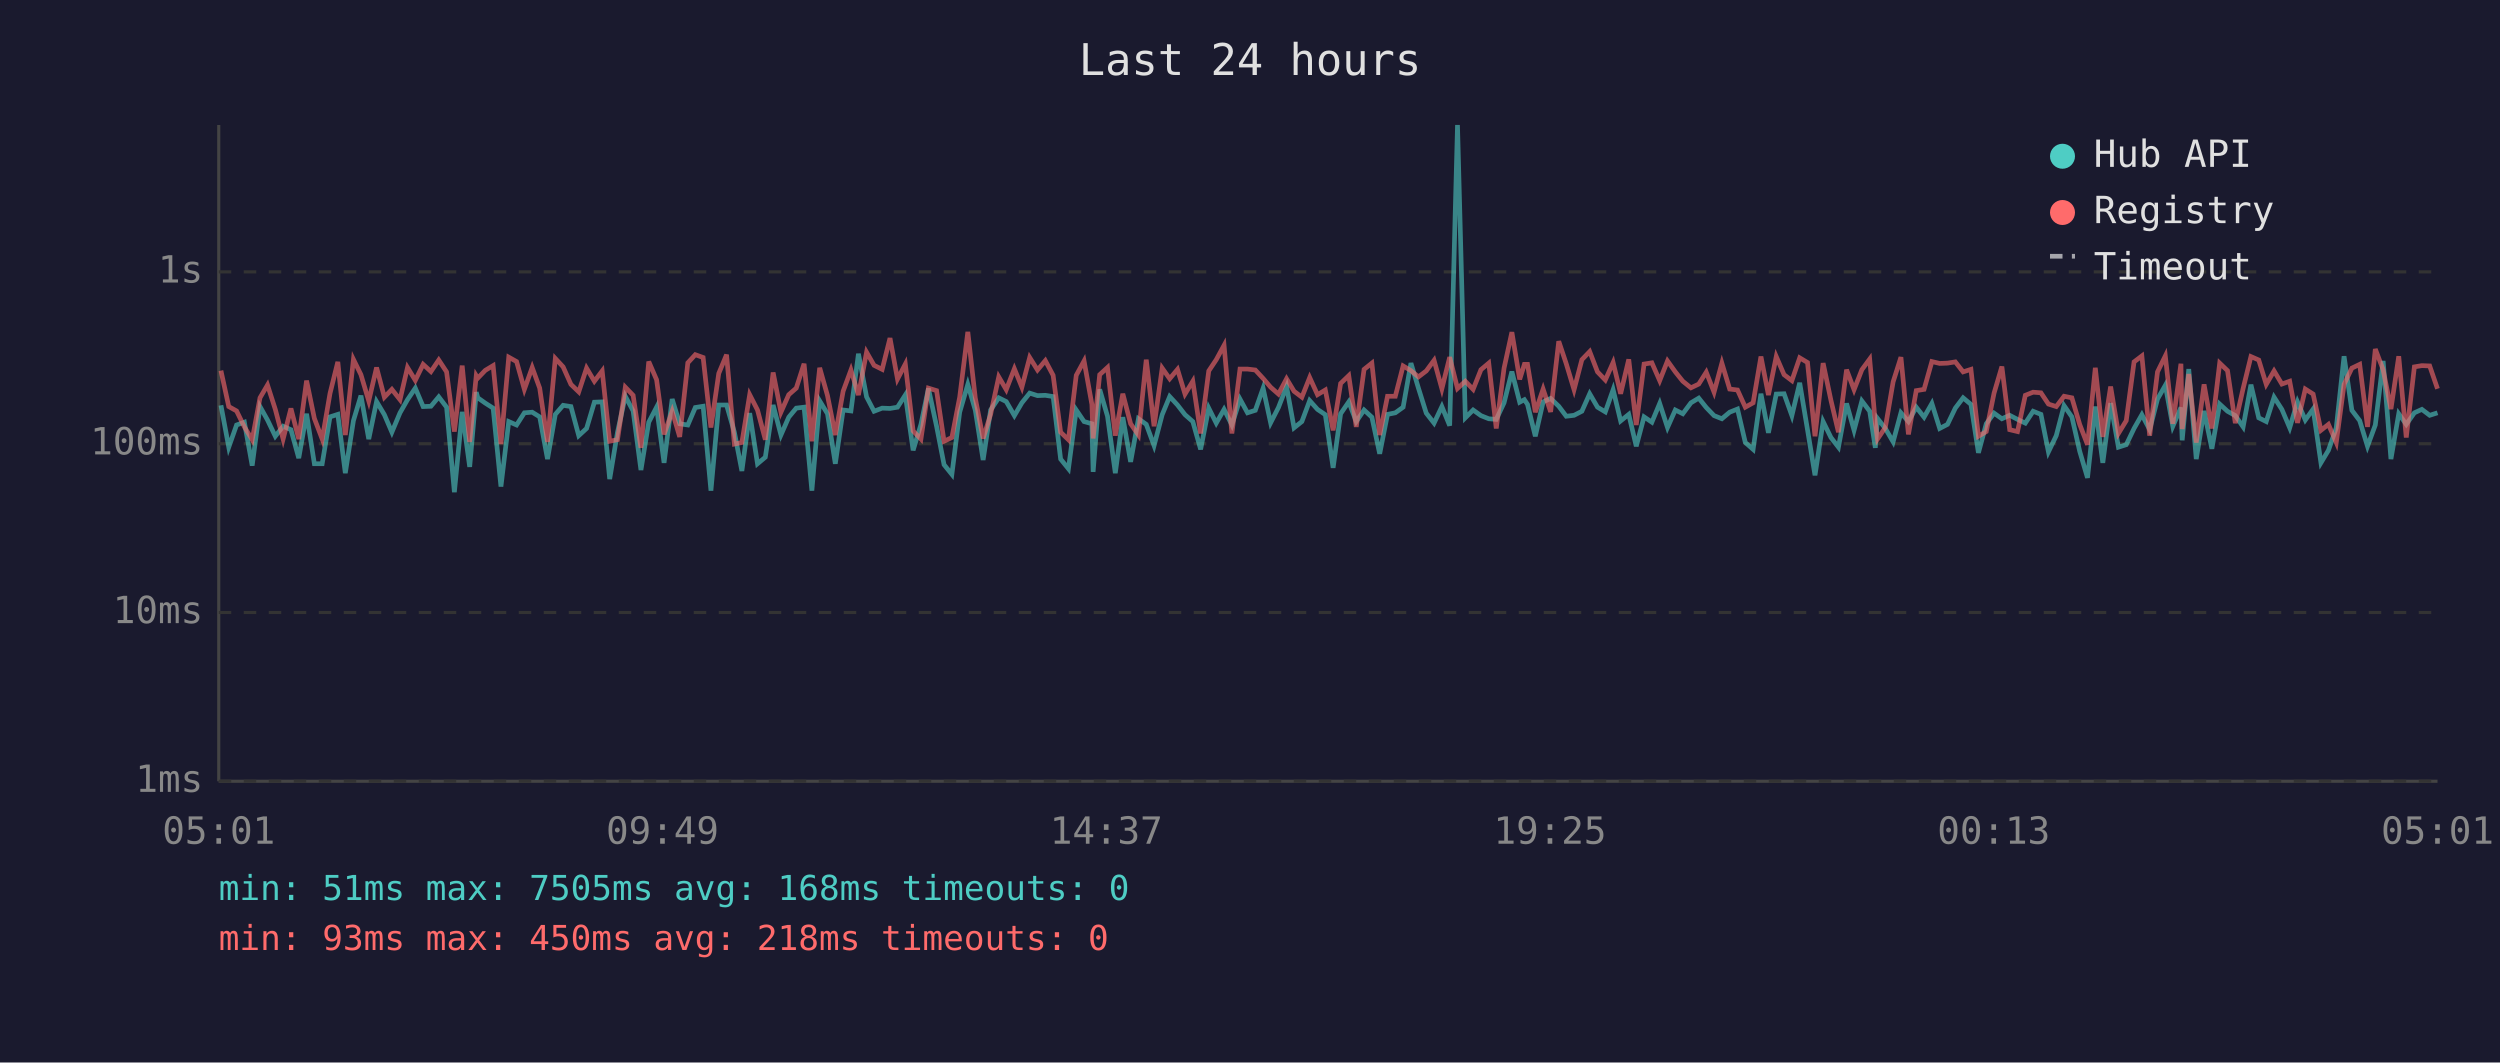
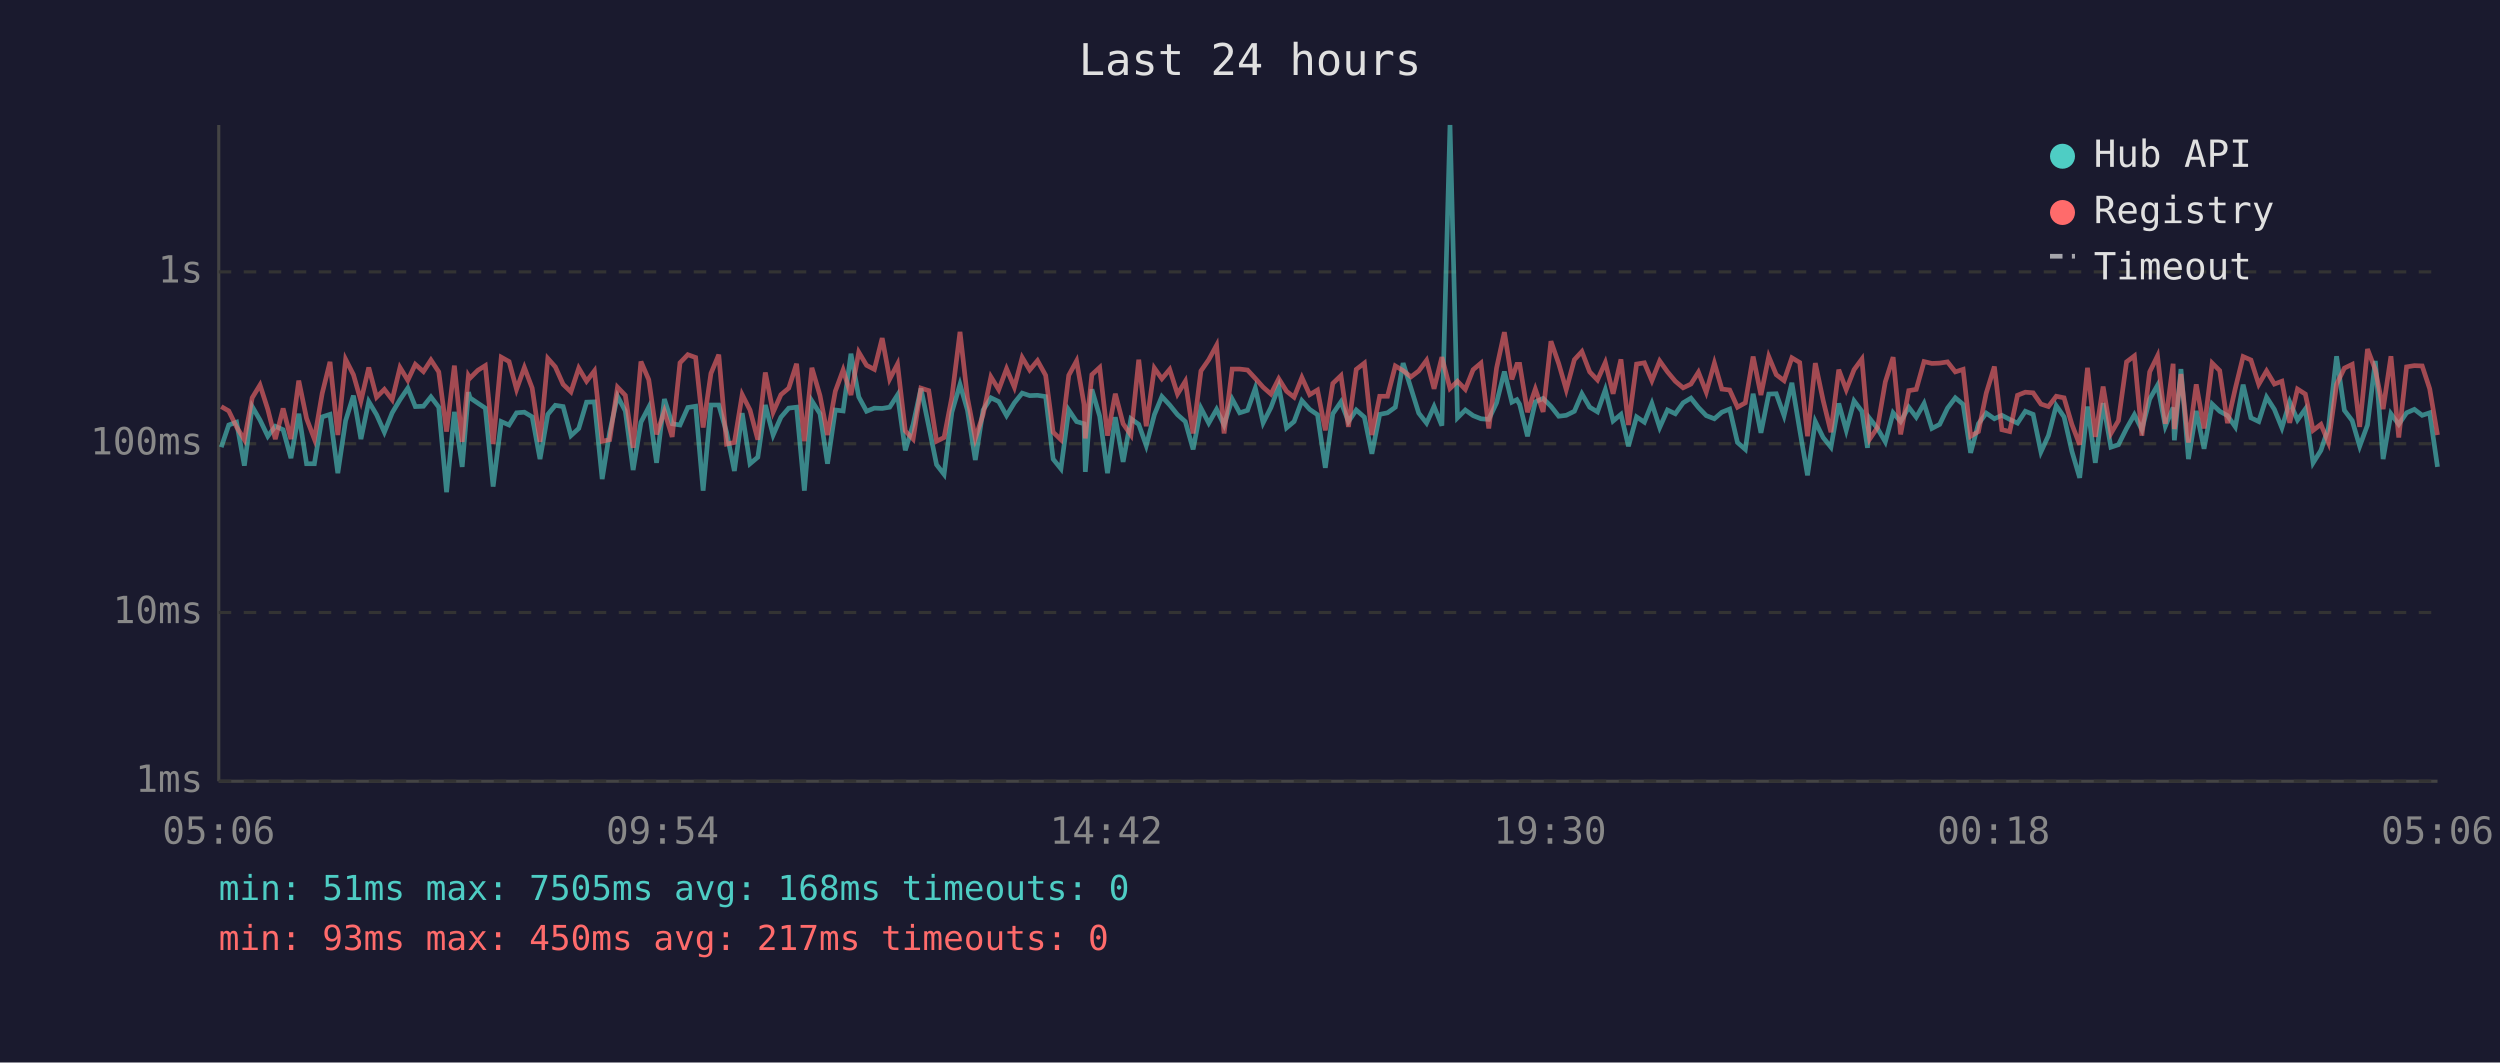
<svg xmlns="http://www.w3.org/2000/svg" viewBox="0 0 800 340" font-family="monospace" font-size="12">
  <rect width="800" height="340" fill="#1a1a2e" />
  <text x="400" y="24" fill="#e0e0e0" font-size="14" text-anchor="middle">Last 24 hours</text>
  <line x1="70" y1="40" x2="70" y2="250" stroke="#444" stroke-width="1" />
  <line x1="70" y1="250" x2="780" y2="250" stroke="#444" stroke-width="1" />
  <line x1="70" y1="250" x2="780" y2="250" stroke="#333" stroke-width="1" stroke-dasharray="4" />
  <text x="65" y="250" fill="#888" text-anchor="end" dominant-baseline="middle">1ms</text>
  <line x1="70" y1="196" x2="780" y2="196" stroke="#333" stroke-width="1" stroke-dasharray="4" />
  <text x="65" y="196" fill="#888" text-anchor="end" dominant-baseline="middle">10ms</text>
  <line x1="70" y1="142" x2="780" y2="142" stroke="#333" stroke-width="1" stroke-dasharray="4" />
  <text x="65" y="142" fill="#888" text-anchor="end" dominant-baseline="middle">100ms</text>
  <line x1="70" y1="87" x2="780" y2="87" stroke="#333" stroke-width="1" stroke-dasharray="4" />
  <text x="65" y="87" fill="#888" text-anchor="end" dominant-baseline="middle">1s</text>
-   <text x="70" y="270" fill="#888" text-anchor="middle">05:01</text>
-   <text x="212" y="270" fill="#888" text-anchor="middle">09:49</text>
-   <text x="354" y="270" fill="#888" text-anchor="middle">14:37</text>
-   <text x="496" y="270" fill="#888" text-anchor="middle">19:25</text>
-   <text x="638" y="270" fill="#888" text-anchor="middle">00:13</text>
-   <text x="780" y="270" fill="#888" text-anchor="middle">05:01</text>
-   <polyline points="70.7,129.7 73.2,143.1 75.7,136.0 78.2,135.1 80.7,149.0 83.2,130.1 85.6,134.4 88.1,139.6 90.6,136.4 93.1,137.5 95.6,146.6 98.1,132.4 100.6,148.4 103.1,148.4 105.6,133.4 108.1,132.6 110.5,151.4 113.1,134.6 115.5,126.6 118.0,140.5 120.5,128.5 123.0,132.7 125.4,138.3 128.0,132.1 130.4,127.9 132.9,124.2 135.4,130.1 137.9,130.0 140.4,127.0 142.9,130.3 145.4,157.5 147.9,131.8 150.3,149.4 152.4,125.5 152.9,127.3 155.3,129.0 157.8,130.6 160.3,155.7 162.8,134.9 165.3,136.0 167.8,132.1 170.3,131.9 172.7,133.4 175.2,146.9 177.7,132.6 180.2,129.7 182.7,130.1 185.2,139.4 187.7,137.1 190.2,128.7 192.7,128.6 195.1,153.3 197.6,138.3 200.1,126.8 202.6,131.5 205.1,150.4 207.6,135.1 210.1,130.3 212.5,148.1 215.1,127.7 217.5,135.6 220.1,136.0 222.5,130.4 225.0,130.0 227.5,157.0 230.0,129.6 232.5,129.6 235.0,138.3 237.4,150.7 239.9,132.2 242.4,148.4 244.9,146.3 247.4,129.6 249.9,139.2 252.4,133.5 254.8,130.6 257.3,130.3 259.8,157.0 262.3,128.3 264.8,132.4 267.3,148.4 269.8,131.2 272.3,131.5 274.7,113.2 277.3,127.0 279.7,131.6 282.3,130.6 284.8,130.7 287.2,130.3 289.7,126.4 292.2,144.1 294.7,135.8 297.1,124.3 299.7,136.4 302.1,148.7 304.6,151.8 307.1,131.9 309.7,123.0 312.1,131.3 314.6,147.2 317.0,131.2 319.6,127.3 322.0,128.5 324.6,133.0 327.0,128.9 329.5,125.8 332.0,126.6 334.5,126.5 337.0,126.9 339.4,146.9 341.9,150.0 344.4,131.2 346.9,134.9 349.4,135.6 349.8,151.0 351.9,124.6 354.4,133.2 356.9,151.4 359.3,133.5 361.8,147.8 364.3,134.0 366.8,135.8 369.3,142.6 371.9,132.7 374.3,126.9 376.8,129.6 379.2,132.7 381.7,134.9 384.2,143.8 386.8,130.6 389.2,135.4 391.7,131.0 394.2,136.0 396.8,127.7 399.2,132.1 401.7,131.3 404.2,124.2 406.6,135.3 409.1,130.4 411.7,123.7 414.1,136.9 416.6,134.9 419.1,128.2 421.6,131.0 424.1,132.7 426.6,149.7 429.0,132.4 431.6,128.6 434.0,134.9 436.5,131.2 439.0,133.5 441.5,145.2 444.0,132.6 446.5,132.1 449.0,130.3 451.5,116.2 453.9,124.2 456.4,132.2 458.9,135.4 461.4,130.1 463.9,136.2 466.4,40.0 468.9,133.7 471.4,131.2 473.9,133.0 476.4,134.0 478.8,134.2 481.3,128.9 483.8,118.9 486.3,128.7 487.8,127.9 488.8,129.4 491.3,139.6 493.8,128.6 496.2,127.5 498.8,130.0 501.2,133.2 503.7,132.9 506.2,131.6 508.7,126.0 511.2,130.3 513.7,131.8 516.2,124.7 518.6,134.7 521.2,132.6 523.6,142.8 526.1,133.4 528.6,135.1 531.1,129.1 533.6,136.8 536.1,131.2 538.5,132.4 541.1,128.9 543.6,127.4 546.0,130.4 548.5,133.0 551.0,134.0 553.5,131.9 556.0,130.9 558.5,141.6 561.0,143.8 563.5,126.0 565.9,138.5 568.4,126.1 570.9,126.0 573.4,133.0 575.9,122.5 578.4,137.5 580.8,152.1 583.4,134.9 585.9,140.0 588.3,143.1 590.9,129.1 593.3,137.7 595.8,128.3 598.3,131.6 600.1,143.3 600.8,133.9 603.3,137.1 605.8,141.4 608.3,132.1 610.7,134.9 613.2,130.3 615.7,133.5 618.2,129.1 620.7,137.1 623.2,135.8 625.7,130.6 628.2,127.3 630.7,129.4 633.1,144.9 635.6,135.6 638.1,132.2 640.6,134.0 643.1,132.9 645.6,134.2 648.1,135.4 650.6,131.6 653.1,132.6 655.5,144.6 658.0,139.4 660.5,129.8 663.0,133.4 665.5,144.4 668.0,152.9 670.5,130.1 672.9,148.1 675.4,129.0 677.9,143.1 680.4,142.3 682.9,137.1 685.4,132.7 687.9,137.5 690.4,127.7 692.9,123.3 695.3,136.4 697.9,130.4 698.3,140.9 700.4,118.1 702.8,146.9 705.3,131.5 707.8,143.6 710.3,129.3 712.8,131.6 715.3,133.0 717.8,136.6 720.3,123.1 722.8,133.7 725.2,134.9 727.7,127.1 730.2,131.0 732.7,136.9 735.2,128.6 737.7,134.4 740.2,130.9 742.7,148.1 745.1,144.1 747.6,136.9 750.1,114.0 752.6,131.3 755.1,134.6 757.6,142.8 760.1,136.0 762.6,115.5 765.1,146.9 767.6,132.4 770.0,135.8 772.6,132.1 775.0,131.0 777.5,132.9 780.0,132.1" fill="none" stroke="#4ecdc4" stroke-width="1.5" opacity="0.6" />
-   <polyline points="70.7,118.6 73.2,130.1 75.7,131.5 78.2,136.6 80.7,140.7 83.2,127.3 85.6,123.2 88.1,131.0 90.6,140.5 93.1,130.7 95.6,140.5 98.1,121.8 100.6,133.9 103.1,140.5 105.6,125.9 108.1,115.8 110.5,139.2 113.1,115.0 115.5,119.9 118.0,128.3 120.5,117.6 123.0,127.1 125.4,124.6 128.0,127.9 130.4,117.6 132.9,121.7 135.4,116.6 137.9,118.9 140.4,115.2 142.9,119.0 145.4,138.1 147.9,117.0 150.3,141.4 152.4,120.2 152.9,121.0 155.3,118.5 157.8,117.0 160.3,142.1 162.8,114.3 165.3,115.7 167.8,124.6 170.3,117.6 172.7,124.2 175.2,141.4 177.7,114.7 180.2,117.4 182.7,123.0 185.2,125.4 187.7,117.8 190.2,122.0 192.7,118.7 195.1,141.2 197.6,140.7 200.1,123.9 202.6,126.5 205.1,143.3 207.6,115.7 210.1,121.5 212.5,139.0 215.1,131.6 217.5,139.8 220.1,116.1 222.5,113.5 225.0,114.4 227.5,136.8 230.0,119.5 232.5,113.5 235.0,142.1 237.4,141.6 239.9,126.3 242.4,131.2 244.9,140.7 247.4,119.2 249.9,131.9 252.4,126.3 254.8,124.2 257.3,116.4 259.8,141.2 262.3,117.7 264.8,126.6 267.3,139.2 269.8,125.2 272.3,118.4 274.7,126.4 277.3,112.7 279.7,116.9 282.3,118.2 284.8,108.2 287.2,121.3 289.7,116.5 292.2,137.9 294.7,140.5 297.1,124.2 299.7,125.0 302.1,141.2 304.6,140.0 307.1,127.1 309.7,106.2 312.1,127.4 314.6,140.3 317.0,132.6 319.6,120.6 322.0,124.7 324.6,118.0 327.0,123.9 329.5,114.4 332.0,118.4 334.5,115.4 337.0,120.1 339.4,138.3 341.9,140.7 344.4,120.1 346.9,115.5 349.4,129.4 349.8,140.3 351.9,119.9 354.4,117.6 356.9,139.4 359.3,126.0 361.8,135.6 364.3,139.2 366.8,115.1 369.3,136.4 371.9,117.8 374.3,121.2 376.8,118.2 379.2,126.1 381.7,122.0 384.2,138.7 386.8,118.7 389.2,115.1 391.7,110.5 394.2,138.7 396.8,118.1 399.2,118.1 401.7,118.4 404.2,121.1 406.6,123.9 409.1,126.1 411.7,121.2 414.1,125.2 416.6,127.1 419.1,120.8 421.6,126.3 424.1,124.8 426.6,137.7 429.0,122.7 431.6,120.2 434.0,136.6 436.5,118.2 439.0,116.2 441.5,139.2 444.0,126.8 446.5,126.8 449.0,117.1 451.5,118.6 453.9,120.6 456.4,118.7 458.9,115.3 461.4,124.4 463.9,114.3 466.4,124.3 468.9,122.0 471.4,124.6 473.9,118.3 476.4,116.2 478.8,137.1 481.3,117.8 483.8,106.3 486.3,121.4 487.8,116.6 488.8,116.6 491.3,131.9 493.8,124.5 496.2,131.8 498.8,109.2 501.2,116.4 503.7,124.7 506.2,115.1 508.7,112.5 511.2,119.0 513.7,121.6 516.2,116.0 518.6,126.0 521.2,115.0 523.6,136.0 526.1,116.5 528.6,116.1 531.1,121.8 533.6,115.5 536.1,119.0 538.5,122.0 541.1,124.1 543.6,122.9 546.0,119.1 548.5,125.5 551.0,116.2 553.5,124.5 556.0,124.8 558.5,130.3 561.0,128.9 563.5,114.1 565.9,126.4 568.4,114.1 570.9,119.9 573.4,121.8 575.9,114.5 578.4,116.0 580.8,139.6 583.4,116.2 585.9,128.1 588.3,138.3 590.9,118.3 593.3,124.7 595.8,118.3 598.3,114.9 600.1,135.4 600.8,140.5 603.3,136.8 605.8,122.2 608.3,114.3 610.7,139.0 613.2,125.0 615.7,124.6 618.2,115.7 620.7,116.3 623.2,116.2 625.7,115.8 628.2,119.0 630.7,118.2 633.1,139.6 635.6,138.1 638.1,125.8 640.6,117.3 643.1,137.5 645.6,138.1 648.1,126.5 650.6,125.5 653.1,125.7 655.5,129.3 658.0,130.1 660.5,126.8 663.0,127.3 665.5,135.8 668.0,142.3 670.5,117.7 672.9,139.8 675.4,123.7 677.9,138.7 680.4,134.6 682.9,115.8 685.4,113.9 687.9,139.4 690.4,119.0 692.9,113.9 695.3,135.6 697.9,116.4 698.3,137.3 700.4,119.7 702.8,141.6 705.3,123.0 707.8,137.1 710.3,116.2 712.8,118.6 715.3,135.4 717.8,124.3 720.3,114.1 722.8,115.2 725.2,123.0 727.7,118.7 730.2,122.9 732.7,122.0 735.2,135.3 737.7,124.5 740.2,126.1 742.7,137.7 745.1,135.8 747.6,141.6 750.1,123.0 752.6,117.8 755.1,116.6 757.6,136.6 760.1,111.7 762.6,118.3 765.1,130.9 767.6,114.0 770.0,140.0 772.6,117.4 775.0,117.0 777.5,117.1 780.0,124.4" fill="none" stroke="#ff6b6b" stroke-width="1.5" opacity="0.6" />
+   <text x="70" y="270" fill="#888" text-anchor="middle">05:06</text>
+   <text x="212" y="270" fill="#888" text-anchor="middle">09:54</text>
+   <text x="354" y="270" fill="#888" text-anchor="middle">14:42</text>
+   <text x="496" y="270" fill="#888" text-anchor="middle">19:30</text>
+   <text x="638" y="270" fill="#888" text-anchor="middle">00:18</text>
+   <text x="780" y="270" fill="#888" text-anchor="middle">05:06</text>
+   <polyline points="70.8,143.1 73.2,136.0 75.7,135.1 78.2,149.0 80.7,130.1 83.2,134.4 85.7,139.6 88.1,136.4 90.6,137.5 93.1,146.6 95.6,132.4 98.1,148.4 100.6,148.4 103.1,133.4 105.6,132.6 108.1,151.4 110.6,134.6 113.1,126.6 115.5,140.5 118.0,128.5 120.5,132.7 123.0,138.3 125.5,132.1 128.0,127.9 130.5,124.2 132.9,130.1 135.5,130.0 137.9,127.0 140.4,130.3 142.9,157.5 145.4,131.8 147.9,149.4 149.9,125.5 150.4,127.3 152.9,129.0 155.3,130.6 157.8,155.7 160.4,134.9 162.9,136.0 165.3,132.1 167.8,131.9 170.3,133.4 172.8,146.9 175.3,132.6 177.7,129.7 180.2,130.1 182.7,139.4 185.2,137.1 187.7,128.7 190.2,128.6 192.7,153.3 195.1,138.3 197.6,126.8 200.1,131.5 202.6,150.4 205.1,135.1 207.6,130.3 210.1,148.1 212.6,127.7 215.1,135.6 217.6,136.0 220.1,130.4 222.6,130.0 225.0,157.0 227.5,129.6 230.0,129.6 232.5,138.3 235.0,150.7 237.5,132.2 240.0,148.4 242.5,146.3 244.9,129.6 247.4,139.2 249.9,133.5 252.4,130.6 254.9,130.3 257.4,157.0 259.8,128.3 262.4,132.4 264.8,148.4 267.3,131.2 269.8,131.5 272.3,113.2 274.8,127.0 277.3,131.6 279.8,130.6 282.3,130.7 284.7,130.3 287.2,126.4 289.7,144.1 292.2,135.8 294.7,124.3 297.2,136.4 299.7,148.7 302.1,151.8 304.6,131.9 307.2,123.0 309.6,131.3 312.1,147.2 314.6,131.2 317.1,127.3 319.6,128.5 322.1,133.0 324.6,128.9 327.1,125.8 329.5,126.6 332.0,126.5 334.6,126.9 337.0,146.9 339.5,150.0 342.0,131.2 344.5,134.9 346.9,135.6 347.3,151.0 349.4,124.6 351.9,133.2 354.4,151.4 356.9,133.5 359.4,147.8 361.9,134.0 364.4,135.8 366.8,142.6 369.4,132.7 371.8,126.9 374.3,129.6 376.8,132.7 379.3,134.9 381.8,143.8 384.3,130.6 386.8,135.4 389.3,131.0 391.7,136.0 394.3,127.7 396.7,132.1 399.2,131.3 401.7,124.2 404.2,135.3 406.7,130.4 409.2,123.7 411.7,136.9 414.1,134.9 416.6,128.2 419.1,131.0 421.6,132.7 424.1,149.7 426.5,132.4 429.1,128.6 431.5,134.9 434.0,131.2 436.6,133.5 439.0,145.2 441.5,132.6 444.0,132.1 446.5,130.3 449.0,116.2 451.5,124.2 454.0,132.2 456.5,135.4 458.9,130.1 461.4,136.2 464.0,40.0 466.4,133.7 468.9,131.2 471.4,133.0 473.9,134.0 476.4,134.2 478.9,128.9 481.4,118.9 483.8,128.7 485.4,127.9 486.3,129.4 488.8,139.6 491.3,128.6 493.8,127.5 496.3,130.0 498.8,133.2 501.2,132.9 503.8,131.6 506.2,126.0 508.7,130.3 511.2,131.8 513.7,124.7 516.2,134.7 518.7,132.6 521.1,142.8 523.7,133.4 526.2,135.1 528.6,129.1 531.1,136.8 533.6,131.2 536.1,132.4 538.6,128.9 541.1,127.4 543.5,130.4 546.0,133.0 548.6,134.0 551.0,131.9 553.5,130.9 556.0,141.6 558.5,143.8 561.0,126.0 563.5,138.5 566.0,126.1 568.4,126.0 570.9,133.0 573.4,122.5 575.9,137.5 578.4,152.1 580.9,134.9 583.4,140.0 585.9,143.1 588.4,129.1 590.8,137.7 593.3,128.3 595.8,131.6 597.6,143.3 598.3,133.9 600.8,137.1 603.3,141.4 605.8,132.1 608.2,134.9 610.8,130.3 613.2,133.5 615.7,129.1 618.2,137.1 620.7,135.8 623.2,130.6 625.7,127.3 628.2,129.4 630.6,144.9 633.1,135.6 635.6,132.2 638.2,134.0 640.6,132.9 643.1,134.2 645.6,135.4 648.1,131.6 650.6,132.6 653.1,144.6 655.5,139.4 658.0,129.8 660.5,133.4 663.0,144.4 665.5,152.9 668.0,130.1 670.5,148.1 673.0,129.0 675.5,143.1 677.9,142.3 680.5,137.1 683.0,132.7 685.4,137.5 687.9,127.7 690.4,123.3 692.9,136.4 695.4,130.4 695.8,140.9 697.9,118.1 700.3,146.9 702.8,131.5 705.3,143.6 707.9,129.3 710.3,131.6 712.8,133.0 715.3,136.6 717.8,123.1 720.3,133.7 722.8,134.9 725.3,127.1 727.8,131.0 730.2,136.9 732.7,128.6 735.2,134.4 737.7,130.9 740.2,148.1 742.7,144.1 745.1,136.9 747.7,114.0 750.2,131.3 752.7,134.6 755.1,142.8 757.6,136.0 760.1,115.5 762.6,146.9 765.1,132.4 767.6,135.8 770.1,132.1 772.6,131.0 775.1,132.9 777.5,132.1 780.0,149.4" fill="none" stroke="#4ecdc4" stroke-width="1.5" opacity="0.6" />
+   <polyline points="70.8,130.1 73.2,131.5 75.7,136.6 78.2,140.7 80.7,127.3 83.2,123.2 85.7,131.0 88.1,140.5 90.6,130.7 93.1,140.5 95.6,121.8 98.1,133.9 100.6,140.5 103.1,125.9 105.6,115.8 108.1,139.2 110.6,115.0 113.1,119.9 115.5,128.3 118.0,117.6 120.5,127.1 123.0,124.6 125.5,127.9 128.0,117.6 130.5,121.7 132.9,116.6 135.5,118.9 137.9,115.2 140.4,119.0 142.9,138.1 145.4,117.0 147.9,141.4 149.9,120.2 150.4,121.0 152.9,118.5 155.3,117.0 157.8,142.1 160.4,114.3 162.9,115.7 165.3,124.6 167.8,117.6 170.3,124.2 172.8,141.4 175.3,114.7 177.7,117.4 180.2,123.0 182.7,125.4 185.2,117.8 187.7,122.0 190.2,118.7 192.7,141.2 195.1,140.7 197.6,123.9 200.1,126.5 202.6,143.3 205.1,115.7 207.6,121.5 210.1,139.0 212.6,131.6 215.1,139.8 217.6,116.1 220.1,113.5 222.6,114.4 225.0,136.8 227.5,119.5 230.0,113.5 232.5,142.1 235.0,141.6 237.5,126.3 240.0,131.2 242.5,140.7 244.9,119.2 247.4,131.9 249.9,126.3 252.4,124.2 254.9,116.4 257.4,141.2 259.8,117.7 262.4,126.6 264.8,139.2 267.3,125.2 269.8,118.4 272.3,126.4 274.8,112.7 277.3,116.9 279.8,118.2 282.3,108.2 284.7,121.3 287.2,116.5 289.7,137.9 292.2,140.5 294.7,124.2 297.2,125.0 299.7,141.2 302.1,140.0 304.6,127.1 307.2,106.2 309.6,127.4 312.1,140.3 314.6,132.6 317.1,120.6 319.6,124.7 322.1,118.0 324.6,123.9 327.1,114.4 329.5,118.4 332.0,115.4 334.6,120.1 337.0,138.3 339.5,140.7 342.0,120.1 344.5,115.5 346.9,129.4 347.3,140.3 349.4,119.9 351.9,117.6 354.4,139.4 356.9,126.0 359.4,135.6 361.9,139.2 364.4,115.1 366.8,136.4 369.4,117.8 371.8,121.2 374.3,118.2 376.8,126.1 379.3,122.0 381.8,138.7 384.3,118.7 386.8,115.1 389.3,110.5 391.7,138.7 394.3,118.1 396.7,118.1 399.2,118.4 401.7,121.1 404.2,123.9 406.7,126.1 409.2,121.2 411.7,125.2 414.1,127.1 416.6,120.8 419.1,126.3 421.6,124.8 424.1,137.7 426.5,122.7 429.1,120.2 431.5,136.6 434.0,118.2 436.6,116.2 439.0,139.2 441.5,126.8 444.0,126.8 446.5,117.1 449.0,118.6 451.5,120.6 454.0,118.7 456.5,115.3 458.9,124.4 461.4,114.3 464.0,124.3 466.4,122.0 468.9,124.6 471.4,118.3 473.9,116.2 476.4,137.1 478.9,117.8 481.4,106.3 483.8,121.4 485.4,116.6 486.3,116.6 488.8,131.9 491.3,124.5 493.8,131.8 496.3,109.2 498.8,116.4 501.2,124.7 503.8,115.1 506.2,112.5 508.7,119.0 511.2,121.6 513.7,116.0 516.2,126.0 518.7,115.0 521.1,136.0 523.7,116.5 526.2,116.1 528.6,121.8 531.1,115.5 533.6,119.0 536.1,122.0 538.6,124.1 541.1,122.9 543.5,119.1 546.0,125.5 548.6,116.2 551.0,124.5 553.5,124.8 556.0,130.3 558.5,128.9 561.0,114.1 563.5,126.4 566.0,114.1 568.4,119.9 570.9,121.8 573.4,114.5 575.9,116.0 578.4,139.6 580.9,116.2 583.4,128.1 585.9,138.3 588.4,118.3 590.8,124.7 593.3,118.3 595.8,114.9 597.6,135.4 598.3,140.5 600.8,136.8 603.3,122.2 605.8,114.3 608.2,139.0 610.8,125.0 613.2,124.6 615.7,115.7 618.2,116.3 620.7,116.2 623.2,115.8 625.7,119.0 628.2,118.2 630.6,139.6 633.1,138.1 635.6,125.8 638.2,117.3 640.6,137.5 643.1,138.1 645.6,126.5 648.1,125.5 650.6,125.7 653.1,129.3 655.5,130.1 658.0,126.8 660.5,127.3 663.0,135.8 665.5,142.3 668.0,117.7 670.5,139.8 673.0,123.7 675.5,138.7 677.9,134.6 680.5,115.8 683.0,113.9 685.4,139.4 687.9,119.0 690.4,113.9 692.9,135.6 695.4,116.4 695.8,137.3 697.9,119.7 700.3,141.6 702.8,123.0 705.3,137.1 707.9,116.2 710.3,118.6 712.8,135.4 715.3,124.3 717.8,114.1 720.3,115.2 722.8,123.0 725.3,118.7 727.8,122.9 730.2,122.0 732.7,135.3 735.2,124.5 737.7,126.1 740.2,137.7 742.7,135.8 745.1,141.6 747.7,123.0 750.2,117.8 752.7,116.6 755.1,136.6 757.6,111.7 760.1,118.3 762.6,130.9 765.1,114.0 767.6,140.0 770.1,117.4 772.6,117.0 775.1,117.1 777.5,124.4 780.0,139.2" fill="none" stroke="#ff6b6b" stroke-width="1.5" opacity="0.6" />
  <circle cx="660" cy="50" r="4" fill="#4ecdc4" />
  <text x="670" y="50" fill="#e0e0e0" dominant-baseline="middle">Hub API</text>
  <circle cx="660" cy="68" r="4" fill="#ff6b6b" />
  <text x="670" y="68" fill="#e0e0e0" dominant-baseline="middle">Registry</text>
  <line x1="656" y1="82" x2="664" y2="82" stroke="#e0e0e0" stroke-width="1.5" stroke-dasharray="4,3" opacity="0.7" />
  <text x="670" y="86" fill="#e0e0e0" dominant-baseline="middle">Timeout</text>
  <text x="70" y="288" fill="#4ecdc4" font-size="11">min: 51ms  max: 7505ms  avg: 168ms  timeouts: 0</text>
-   <text x="70" y="304" fill="#ff6b6b" font-size="11">min: 93ms  max: 450ms  avg: 218ms  timeouts: 0</text>
+   <text x="70" y="304" fill="#ff6b6b" font-size="11">min: 93ms  max: 450ms  avg: 217ms  timeouts: 0</text>
</svg>
